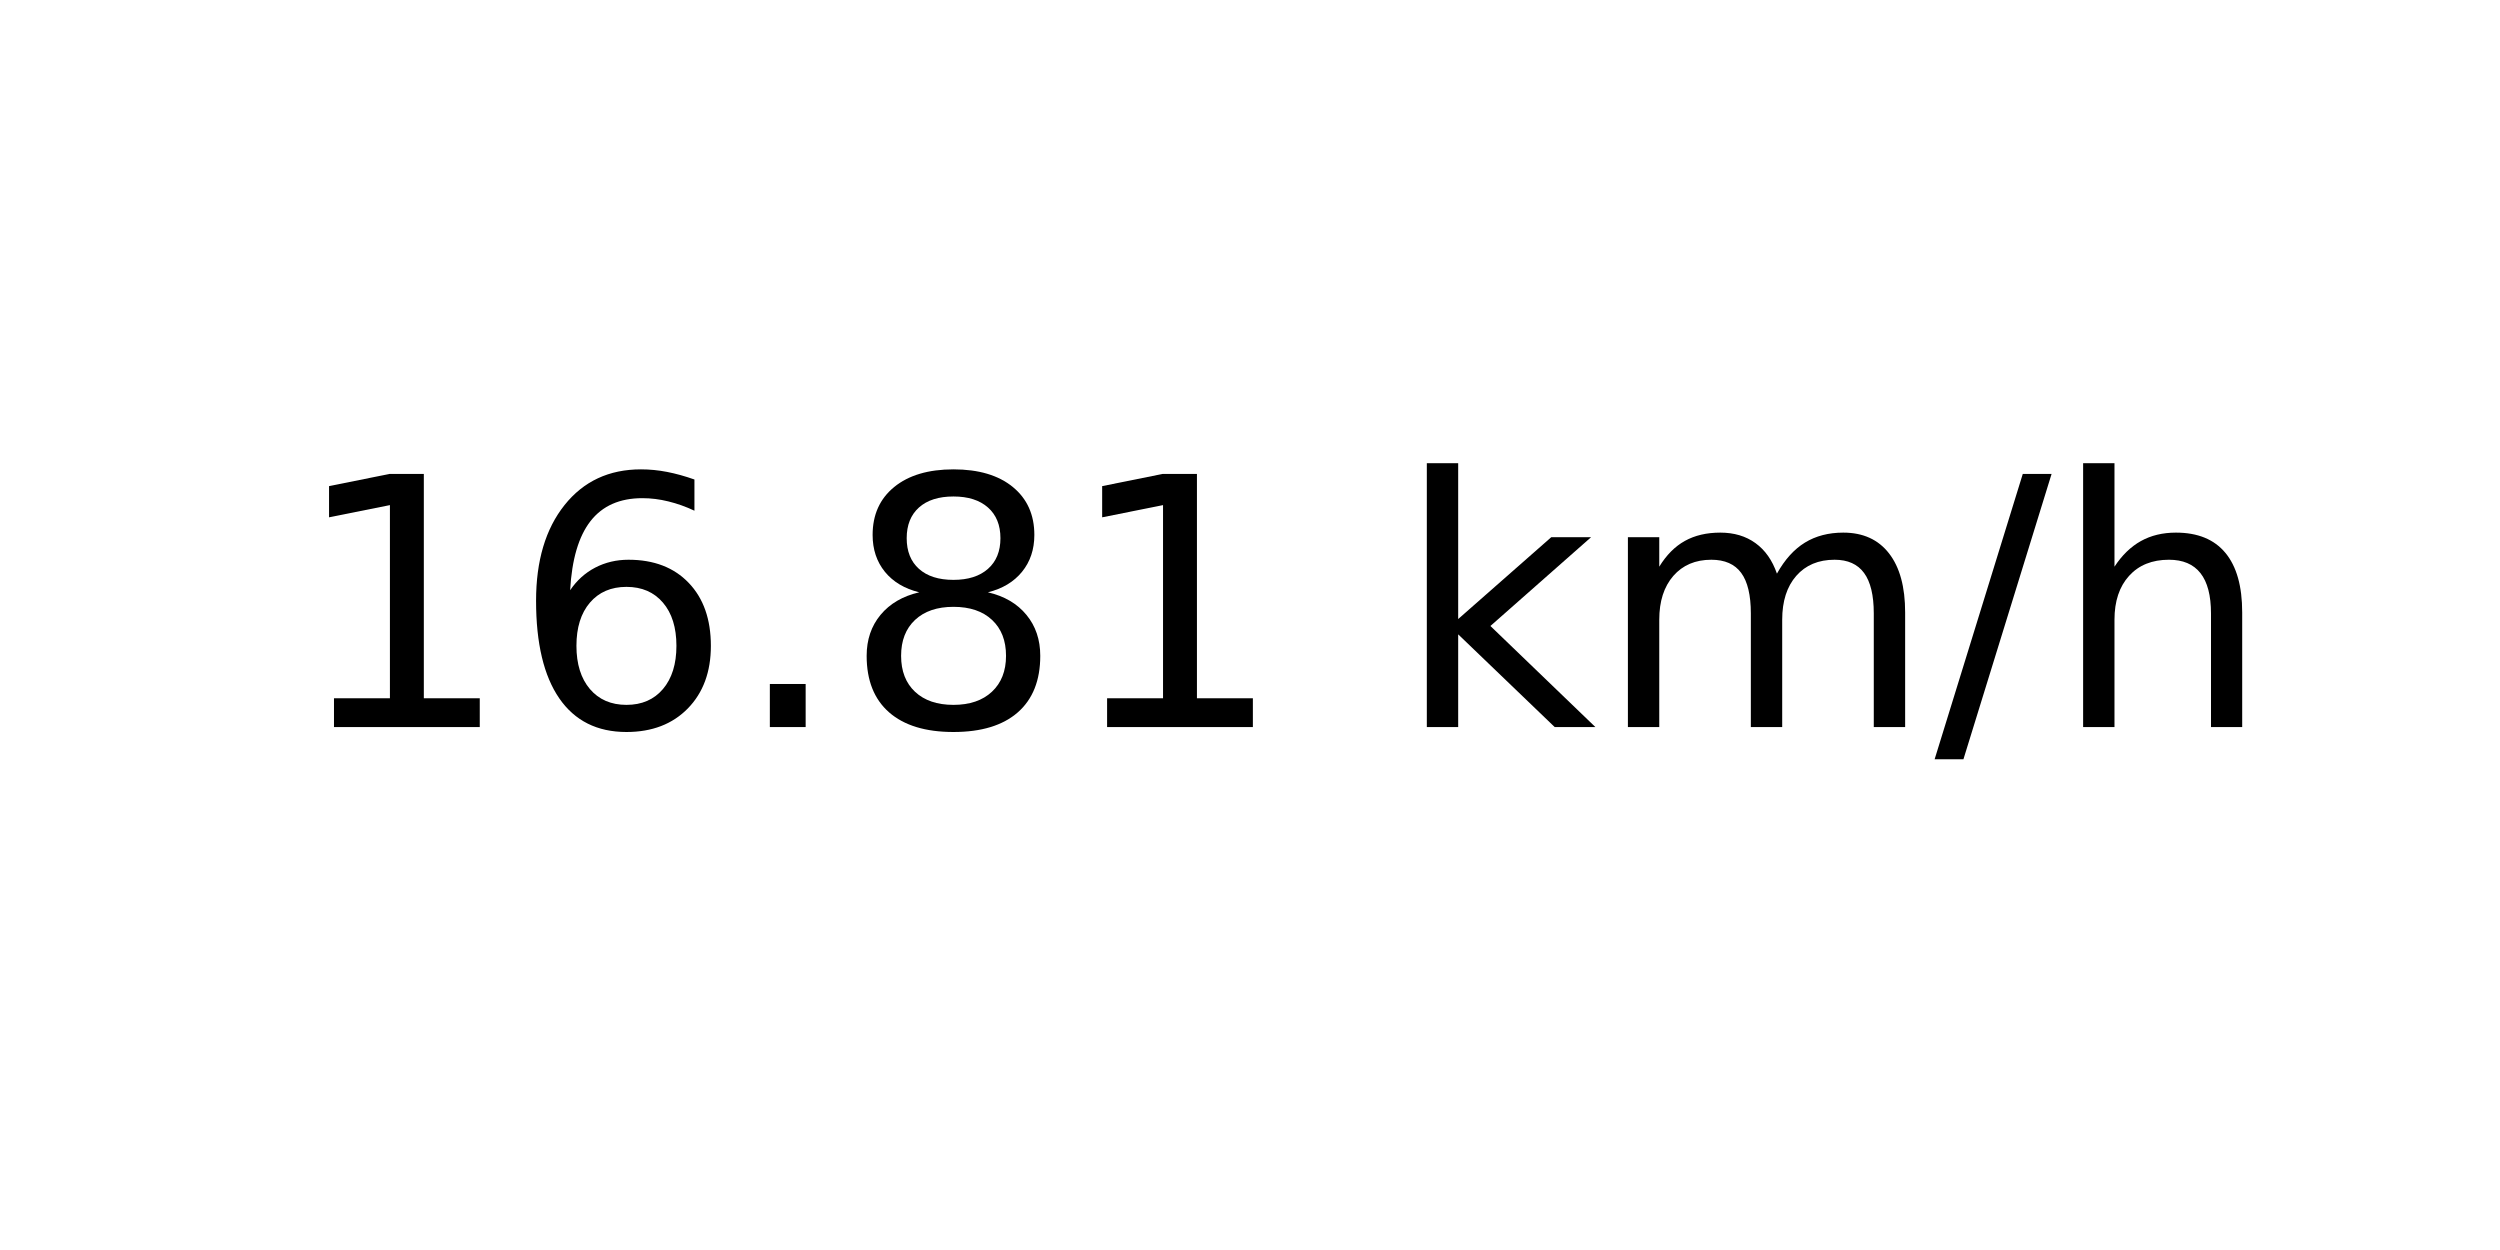
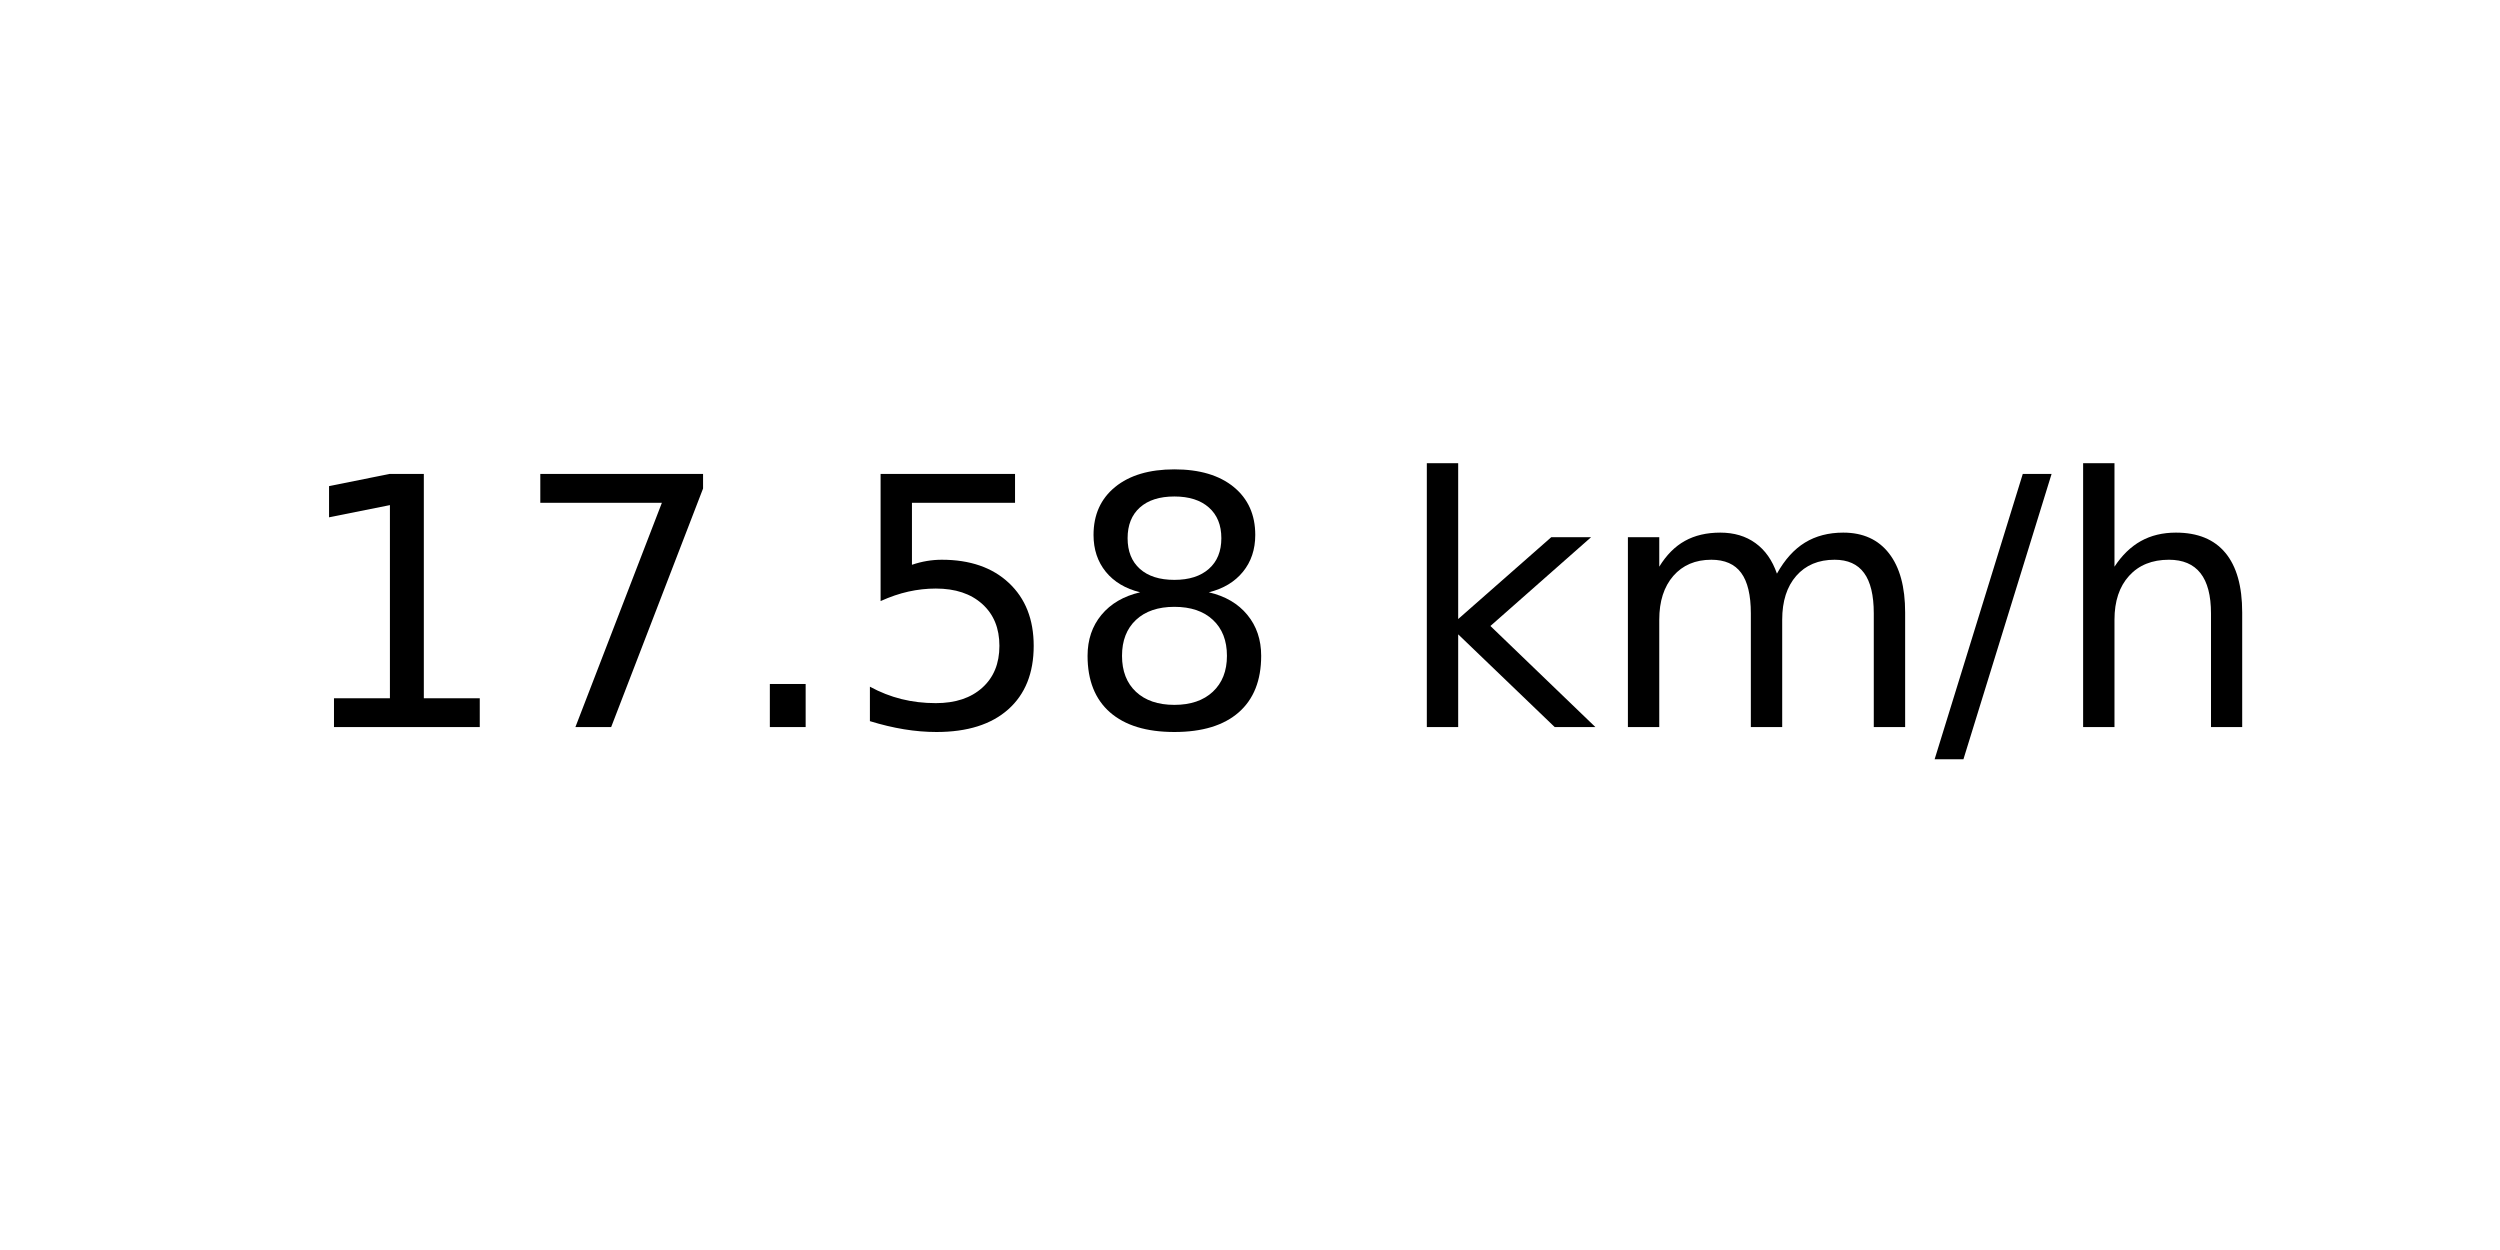
<svg xmlns="http://www.w3.org/2000/svg" xmlns:xlink="http://www.w3.org/1999/xlink" width="72pt" height="36pt" viewBox="0 0 72 36" version="1.1">
  <defs>
    <style type="text/css">*{stroke-linejoin: round; stroke-linecap: butt}</style>
  </defs>
  <g id="figure_1">
    <g id="axes_1">
      <g id="text_1">
        <g transform="translate(8.378125 20.93937) scale(0.1 -0.1)">
          <defs>
            <path id="DejaVuSans-31" d="M 794 531  L 1825 531  L 1825 4091  L 703 3866  L 703 4441  L 1819 4666  L 2450 4666  L 2450 531  L 3481 531  L 3481 0  L 794 0  L 794 531  z " transform="scale(0.015625)" />
-             <path id="DejaVuSans-36" d="M 2113 2584  Q 1688 2584 1439 2293  Q 1191 2003 1191 1497  Q 1191 994 1439 701  Q 1688 409 2113 409  Q 2538 409 2786 701  Q 3034 994 3034 1497  Q 3034 2003 2786 2293  Q 2538 2584 2113 2584  z M 3366 4563  L 3366 3988  Q 3128 4100 2886 4159  Q 2644 4219 2406 4219  Q 1781 4219 1451 3797  Q 1122 3375 1075 2522  Q 1259 2794 1537 2939  Q 1816 3084 2150 3084  Q 2853 3084 3261 2657  Q 3669 2231 3669 1497  Q 3669 778 3244 343  Q 2819 -91 2113 -91  Q 1303 -91 875 529  Q 447 1150 447 2328  Q 447 3434 972 4092  Q 1497 4750 2381 4750  Q 2619 4750 2861 4703  Q 3103 4656 3366 4563  z " transform="scale(0.015625)" />
+             <path id="DejaVuSans-37" d="M 525 4666  L 3525 4666  L 3525 4397  L 1831 0  L 1172 0  L 2766 4134  L 525 4134  L 525 4666  z " transform="scale(0.015625)" />
            <path id="DejaVuSans-2e" d="M 684 794  L 1344 794  L 1344 0  L 684 0  L 684 794  z " transform="scale(0.015625)" />
+             <path id="DejaVuSans-35" d="M 691 4666  L 3169 4666  L 3169 4134  L 1269 4134  L 1269 2991  Q 1406 3038 1543 3061  Q 1681 3084 1819 3084  Q 2600 3084 3056 2656  Q 3513 2228 3513 1497  Q 3513 744 3044 326  Q 2575 -91 1722 -91  Q 1428 -91 1123 -41  Q 819 9 494 109  L 494 744  Q 775 591 1075 516  Q 1375 441 1709 441  Q 2250 441 2565 725  Q 2881 1009 2881 1497  Q 2881 1984 2565 2268  Q 2250 2553 1709 2553  Q 1456 2553 1204 2497  Q 953 2441 691 2322  L 691 4666  z " transform="scale(0.015625)" />
            <path id="DejaVuSans-38" d="M 2034 2216  Q 1584 2216 1326 1975  Q 1069 1734 1069 1313  Q 1069 891 1326 650  Q 1584 409 2034 409  Q 2484 409 2743 651  Q 3003 894 3003 1313  Q 3003 1734 2745 1975  Q 2488 2216 2034 2216  z M 1403 2484  Q 997 2584 770 2862  Q 544 3141 544 3541  Q 544 4100 942 4425  Q 1341 4750 2034 4750  Q 2731 4750 3128 4425  Q 3525 4100 3525 3541  Q 3525 3141 3298 2862  Q 3072 2584 2669 2484  Q 3125 2378 3379 2068  Q 3634 1759 3634 1313  Q 3634 634 3220 271  Q 2806 -91 2034 -91  Q 1263 -91 848 271  Q 434 634 434 1313  Q 434 1759 690 2068  Q 947 2378 1403 2484  z M 1172 3481  Q 1172 3119 1398 2916  Q 1625 2713 2034 2713  Q 2441 2713 2670 2916  Q 2900 3119 2900 3481  Q 2900 3844 2670 4047  Q 2441 4250 2034 4250  Q 1625 4250 1398 4047  Q 1172 3844 1172 3481  z " transform="scale(0.015625)" />
            <path id="DejaVuSans-20" transform="scale(0.015625)" />
            <path id="DejaVuSans-6b" d="M 581 4863  L 1159 4863  L 1159 1991  L 2875 3500  L 3609 3500  L 1753 1863  L 3688 0  L 2938 0  L 1159 1709  L 1159 0  L 581 0  L 581 4863  z " transform="scale(0.015625)" />
            <path id="DejaVuSans-6d" d="M 3328 2828  Q 3544 3216 3844 3400  Q 4144 3584 4550 3584  Q 5097 3584 5394 3201  Q 5691 2819 5691 2113  L 5691 0  L 5113 0  L 5113 2094  Q 5113 2597 4934 2840  Q 4756 3084 4391 3084  Q 3944 3084 3684 2787  Q 3425 2491 3425 1978  L 3425 0  L 2847 0  L 2847 2094  Q 2847 2600 2669 2842  Q 2491 3084 2119 3084  Q 1678 3084 1418 2786  Q 1159 2488 1159 1978  L 1159 0  L 581 0  L 581 3500  L 1159 3500  L 1159 2956  Q 1356 3278 1631 3431  Q 1906 3584 2284 3584  Q 2666 3584 2933 3390  Q 3200 3197 3328 2828  z " transform="scale(0.015625)" />
            <path id="DejaVuSans-2f" d="M 1625 4666  L 2156 4666  L 531 -594  L 0 -594  L 1625 4666  z " transform="scale(0.015625)" />
            <path id="DejaVuSans-68" d="M 3513 2113  L 3513 0  L 2938 0  L 2938 2094  Q 2938 2591 2744 2837  Q 2550 3084 2163 3084  Q 1697 3084 1428 2787  Q 1159 2491 1159 1978  L 1159 0  L 581 0  L 581 4863  L 1159 4863  L 1159 2956  Q 1366 3272 1645 3428  Q 1925 3584 2291 3584  Q 2894 3584 3203 3211  Q 3513 2838 3513 2113  z " transform="scale(0.015625)" />
          </defs>
          <use xlink:href="#DejaVuSans-31" />
-           <use xlink:href="#DejaVuSans-36" x="63.623" />
+           <use xlink:href="#DejaVuSans-37" x="63.623" />
          <use xlink:href="#DejaVuSans-2e" x="127.246" />
-           <use xlink:href="#DejaVuSans-38" x="159.033" />
-           <use xlink:href="#DejaVuSans-31" x="222.656" />
+           <use xlink:href="#DejaVuSans-35" x="159.033" />
+           <use xlink:href="#DejaVuSans-38" x="222.656" />
          <use xlink:href="#DejaVuSans-20" x="286.279" />
          <use xlink:href="#DejaVuSans-6b" x="318.066" />
          <use xlink:href="#DejaVuSans-6d" x="375.977" />
          <use xlink:href="#DejaVuSans-2f" x="473.389" />
          <use xlink:href="#DejaVuSans-68" x="507.08" />
        </g>
      </g>
    </g>
  </g>
</svg>
